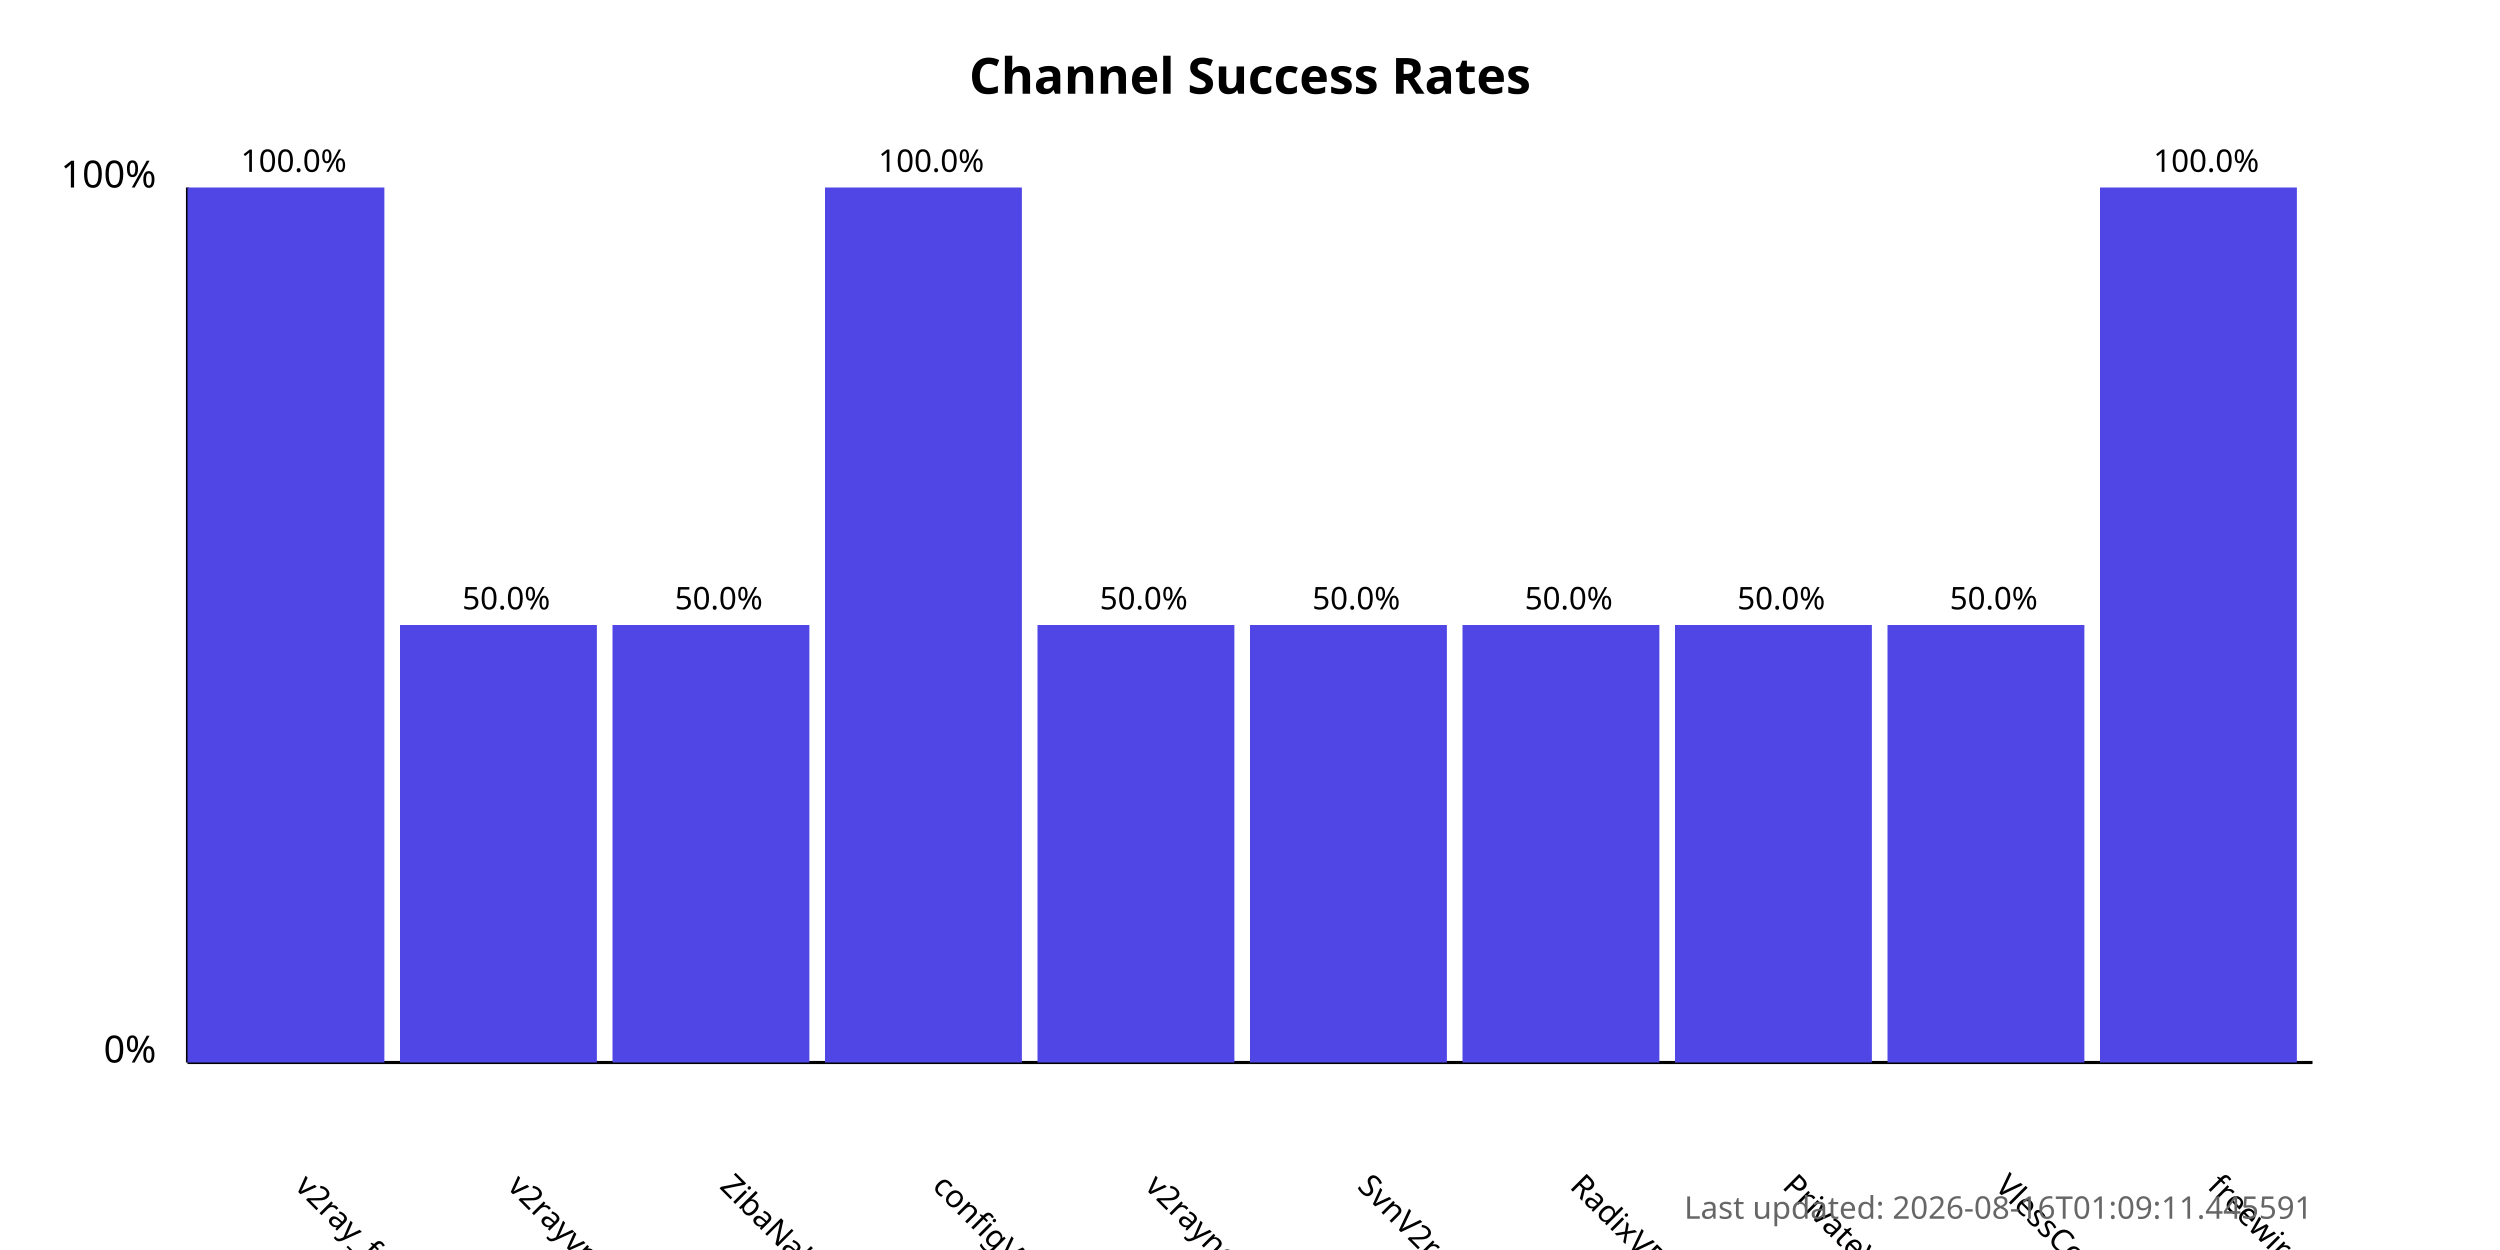
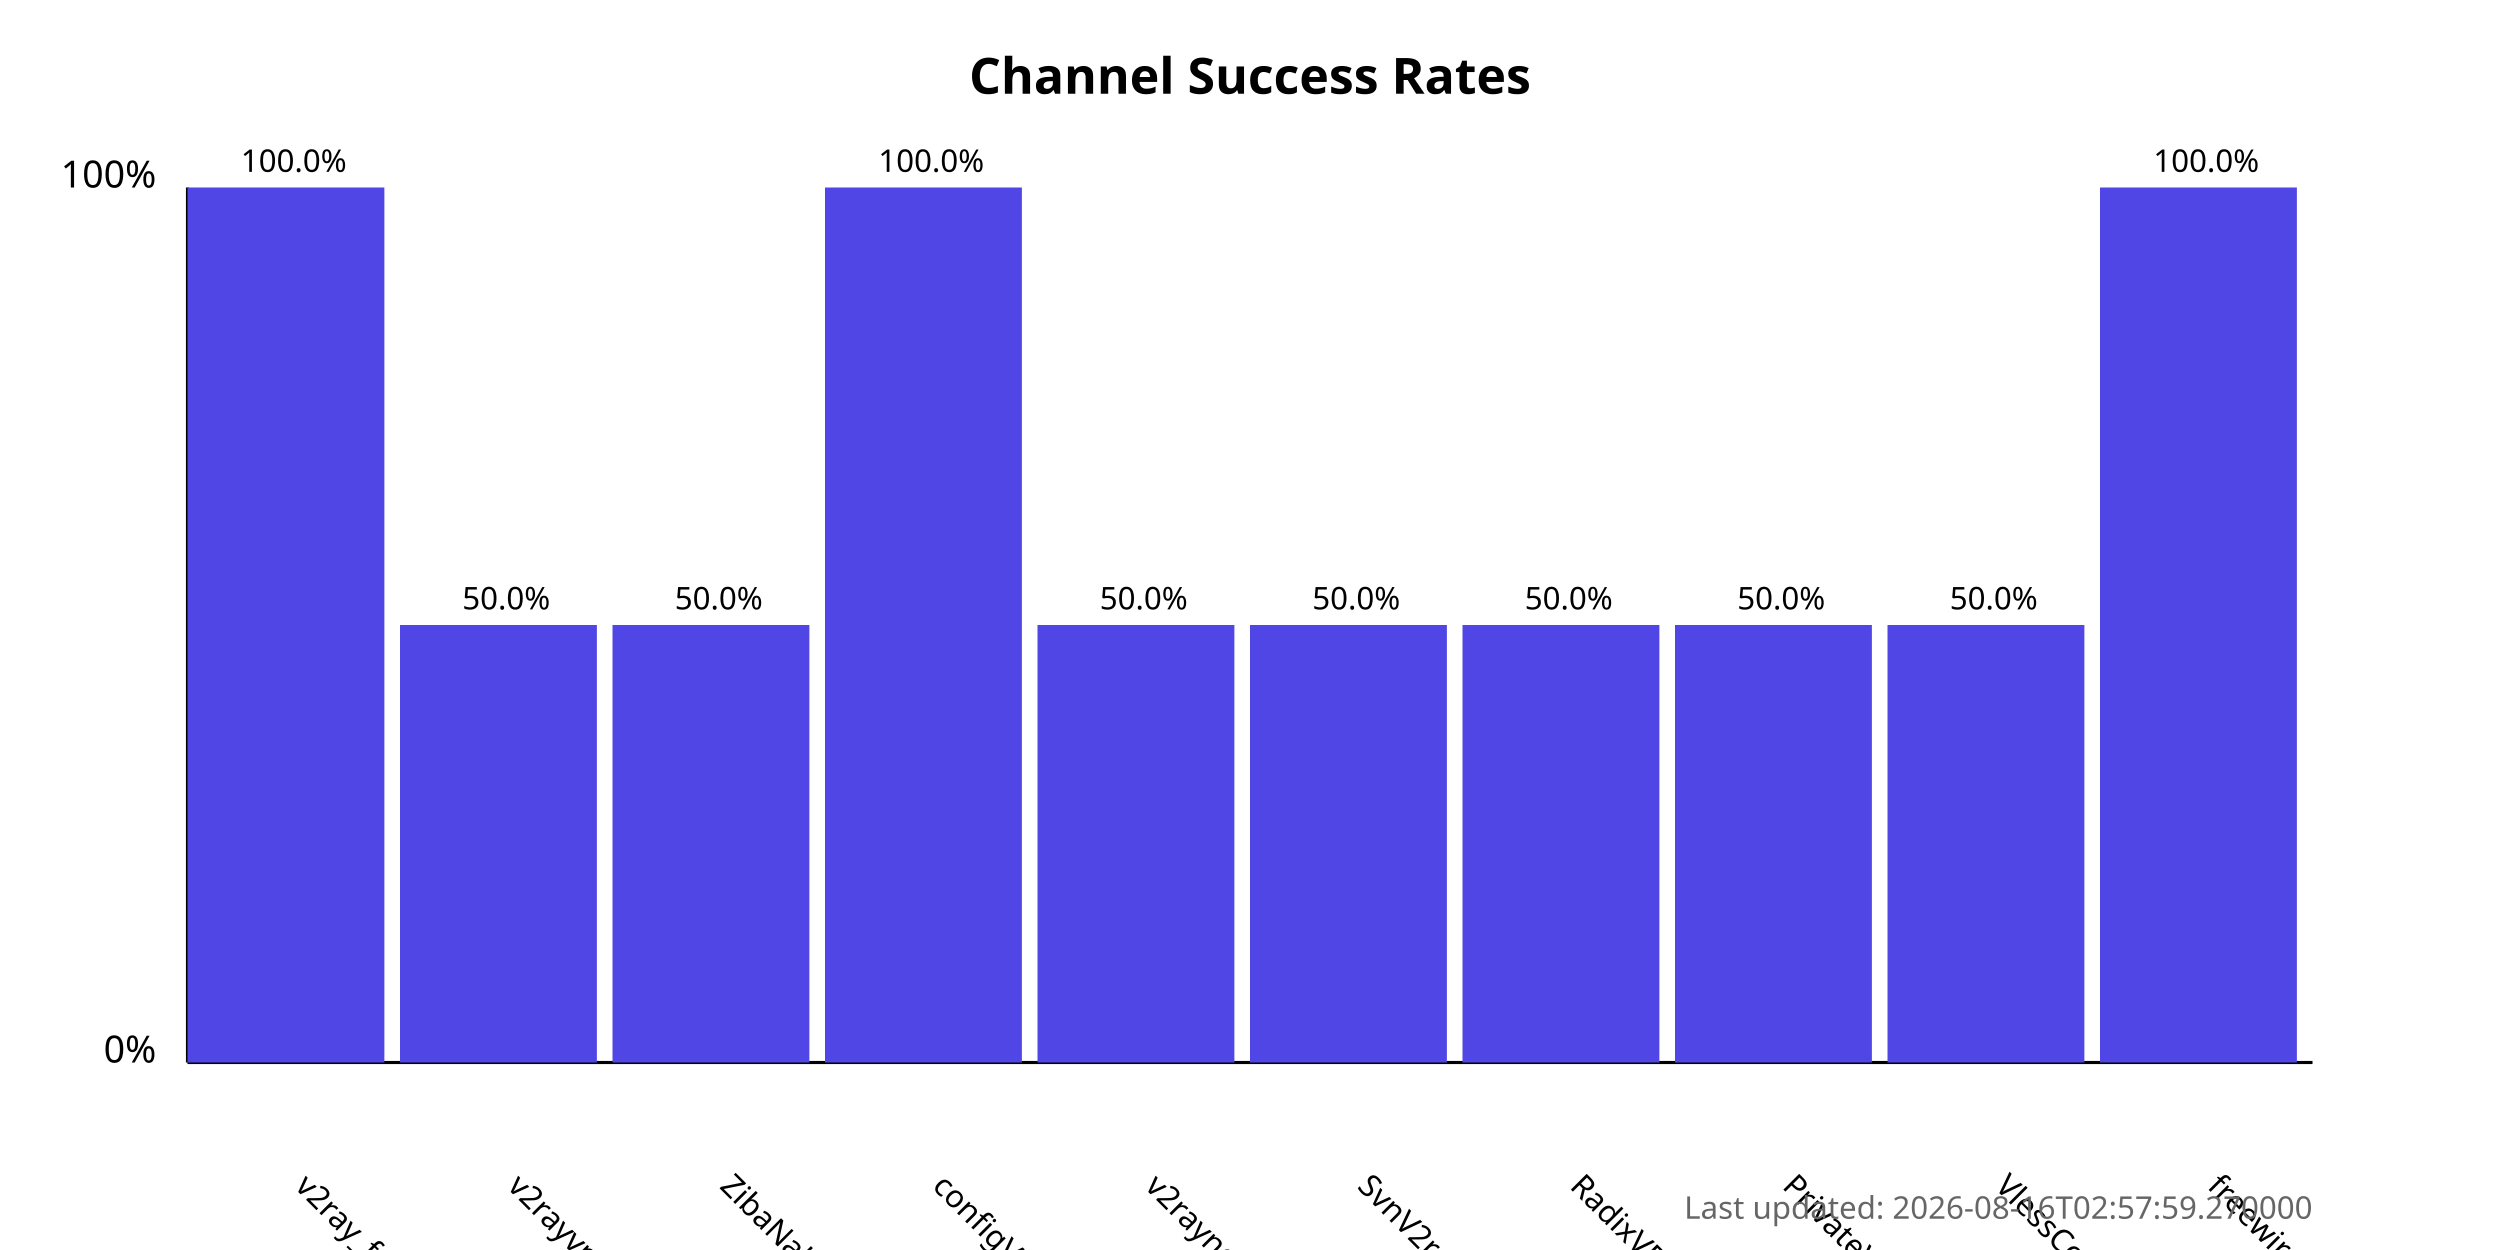
<svg xmlns="http://www.w3.org/2000/svg" width="800" height="400">
  <style>
            .chart-title { font: bold 16px sans-serif; }
            .axis-label { font: 12px sans-serif; }
            .tick-label { font: 10px sans-serif; }
            .bar { fill: #4f46e5; }
            .bar:hover { fill: #6366f1; }
            .timestamp { font: 10px sans-serif; fill: #666; }
        </style>
  <text x="400.0" y="30" text-anchor="middle" class="chart-title">
            Channel Success Rates
        </text>
  <line x1="60" y1="340" x2="60" y2="60" stroke="black" stroke-width="1" />
  <line x1="60" y1="340" x2="740" y2="340" stroke="black" stroke-width="1" />
  <text x="50" y="340" text-anchor="end" class="axis-label">0%</text>
  <text x="50" y="60" text-anchor="end" class="axis-label">100%</text>
  <g>
    <rect x="60" y="60.0" width="63.0" height="280.0" class="bar" />
    <text x="94.0" y="380" transform="rotate(45, 94.0, 380)" text-anchor="start" class="tick-label">
                v2ray_free_conf
            </text>
    <text x="94.0" y="55.0" text-anchor="middle" class="tick-label">
                100.0%
            </text>
  </g>
  <g>
    <rect x="128.0" y="200.0" width="63.0" height="140.0" class="bar" />
    <text x="162.0" y="380" transform="rotate(45, 162.0, 380)" text-anchor="start" class="tick-label">
                v2rayvpno
            </text>
    <text x="162.0" y="195.0" text-anchor="middle" class="tick-label">
                50.0%
            </text>
  </g>
  <g>
    <rect x="196.0" y="200.0" width="63.0" height="140.0" class="bar" />
    <text x="230.0" y="380" transform="rotate(45, 230.0, 380)" text-anchor="start" class="tick-label">
                ZibaNabz
            </text>
    <text x="230.0" y="195.0" text-anchor="middle" class="tick-label">
                50.0%
            </text>
  </g>
  <g>
    <rect x="264.0" y="60.0" width="63.0" height="280.0" class="bar" />
    <text x="298.0" y="380" transform="rotate(45, 298.0, 380)" text-anchor="start" class="tick-label">
                configV2rayForFree
            </text>
    <text x="298.0" y="55.0" text-anchor="middle" class="tick-label">
                100.0%
            </text>
  </g>
  <g>
    <rect x="332.0" y="200.0" width="63.0" height="140.0" class="bar" />
    <text x="366.0" y="380" transform="rotate(45, 366.0, 380)" text-anchor="start" class="tick-label">
                v2rayngvpn
            </text>
    <text x="366.0" y="195.0" text-anchor="middle" class="tick-label">
                50.0%
            </text>
  </g>
  <g>
    <rect x="400.0" y="200.0" width="63.0" height="140.0" class="bar" />
    <text x="434.0" y="380" transform="rotate(45, 434.0, 380)" text-anchor="start" class="tick-label">
                SvnV2ray
            </text>
    <text x="434.0" y="195.0" text-anchor="middle" class="tick-label">
                50.0%
            </text>
  </g>
  <g>
    <rect x="468.0" y="200.0" width="63.0" height="140.0" class="bar" />
    <text x="502.0" y="380" transform="rotate(45, 502.0, 380)" text-anchor="start" class="tick-label">
                RadixVPN
            </text>
    <text x="502.0" y="195.0" text-anchor="middle" class="tick-label">
                50.0%
            </text>
  </g>
  <g>
    <rect x="536.0" y="200.0" width="63.0" height="140.0" class="bar" />
    <text x="570.0" y="380" transform="rotate(45, 570.0, 380)" text-anchor="start" class="tick-label">
                PrivateVPNs
            </text>
    <text x="570.0" y="195.0" text-anchor="middle" class="tick-label">
                50.0%
            </text>
  </g>
  <g>
    <rect x="604.0" y="200.0" width="63.0" height="140.0" class="bar" />
    <text x="638.0" y="380" transform="rotate(45, 638.0, 380)" text-anchor="start" class="tick-label">
                VlessConfig
            </text>
    <text x="638.0" y="195.0" text-anchor="middle" class="tick-label">
                50.0%
            </text>
  </g>
  <g>
    <rect x="672.0" y="60.0" width="63.0" height="280.0" class="bar" />
    <text x="706.0" y="380" transform="rotate(45, 706.0, 380)" text-anchor="start" class="tick-label">
                freewireguard
            </text>
    <text x="706.0" y="55.0" text-anchor="middle" class="tick-label">
                100.0%
            </text>
  </g>
  <text x="740" y="390" text-anchor="end" class="timestamp">
-             Last updated: 2026-08-16T01:09:11.445591
+             Last updated: 2026-08-16T02:57:59.270000
        </text>
</svg>
